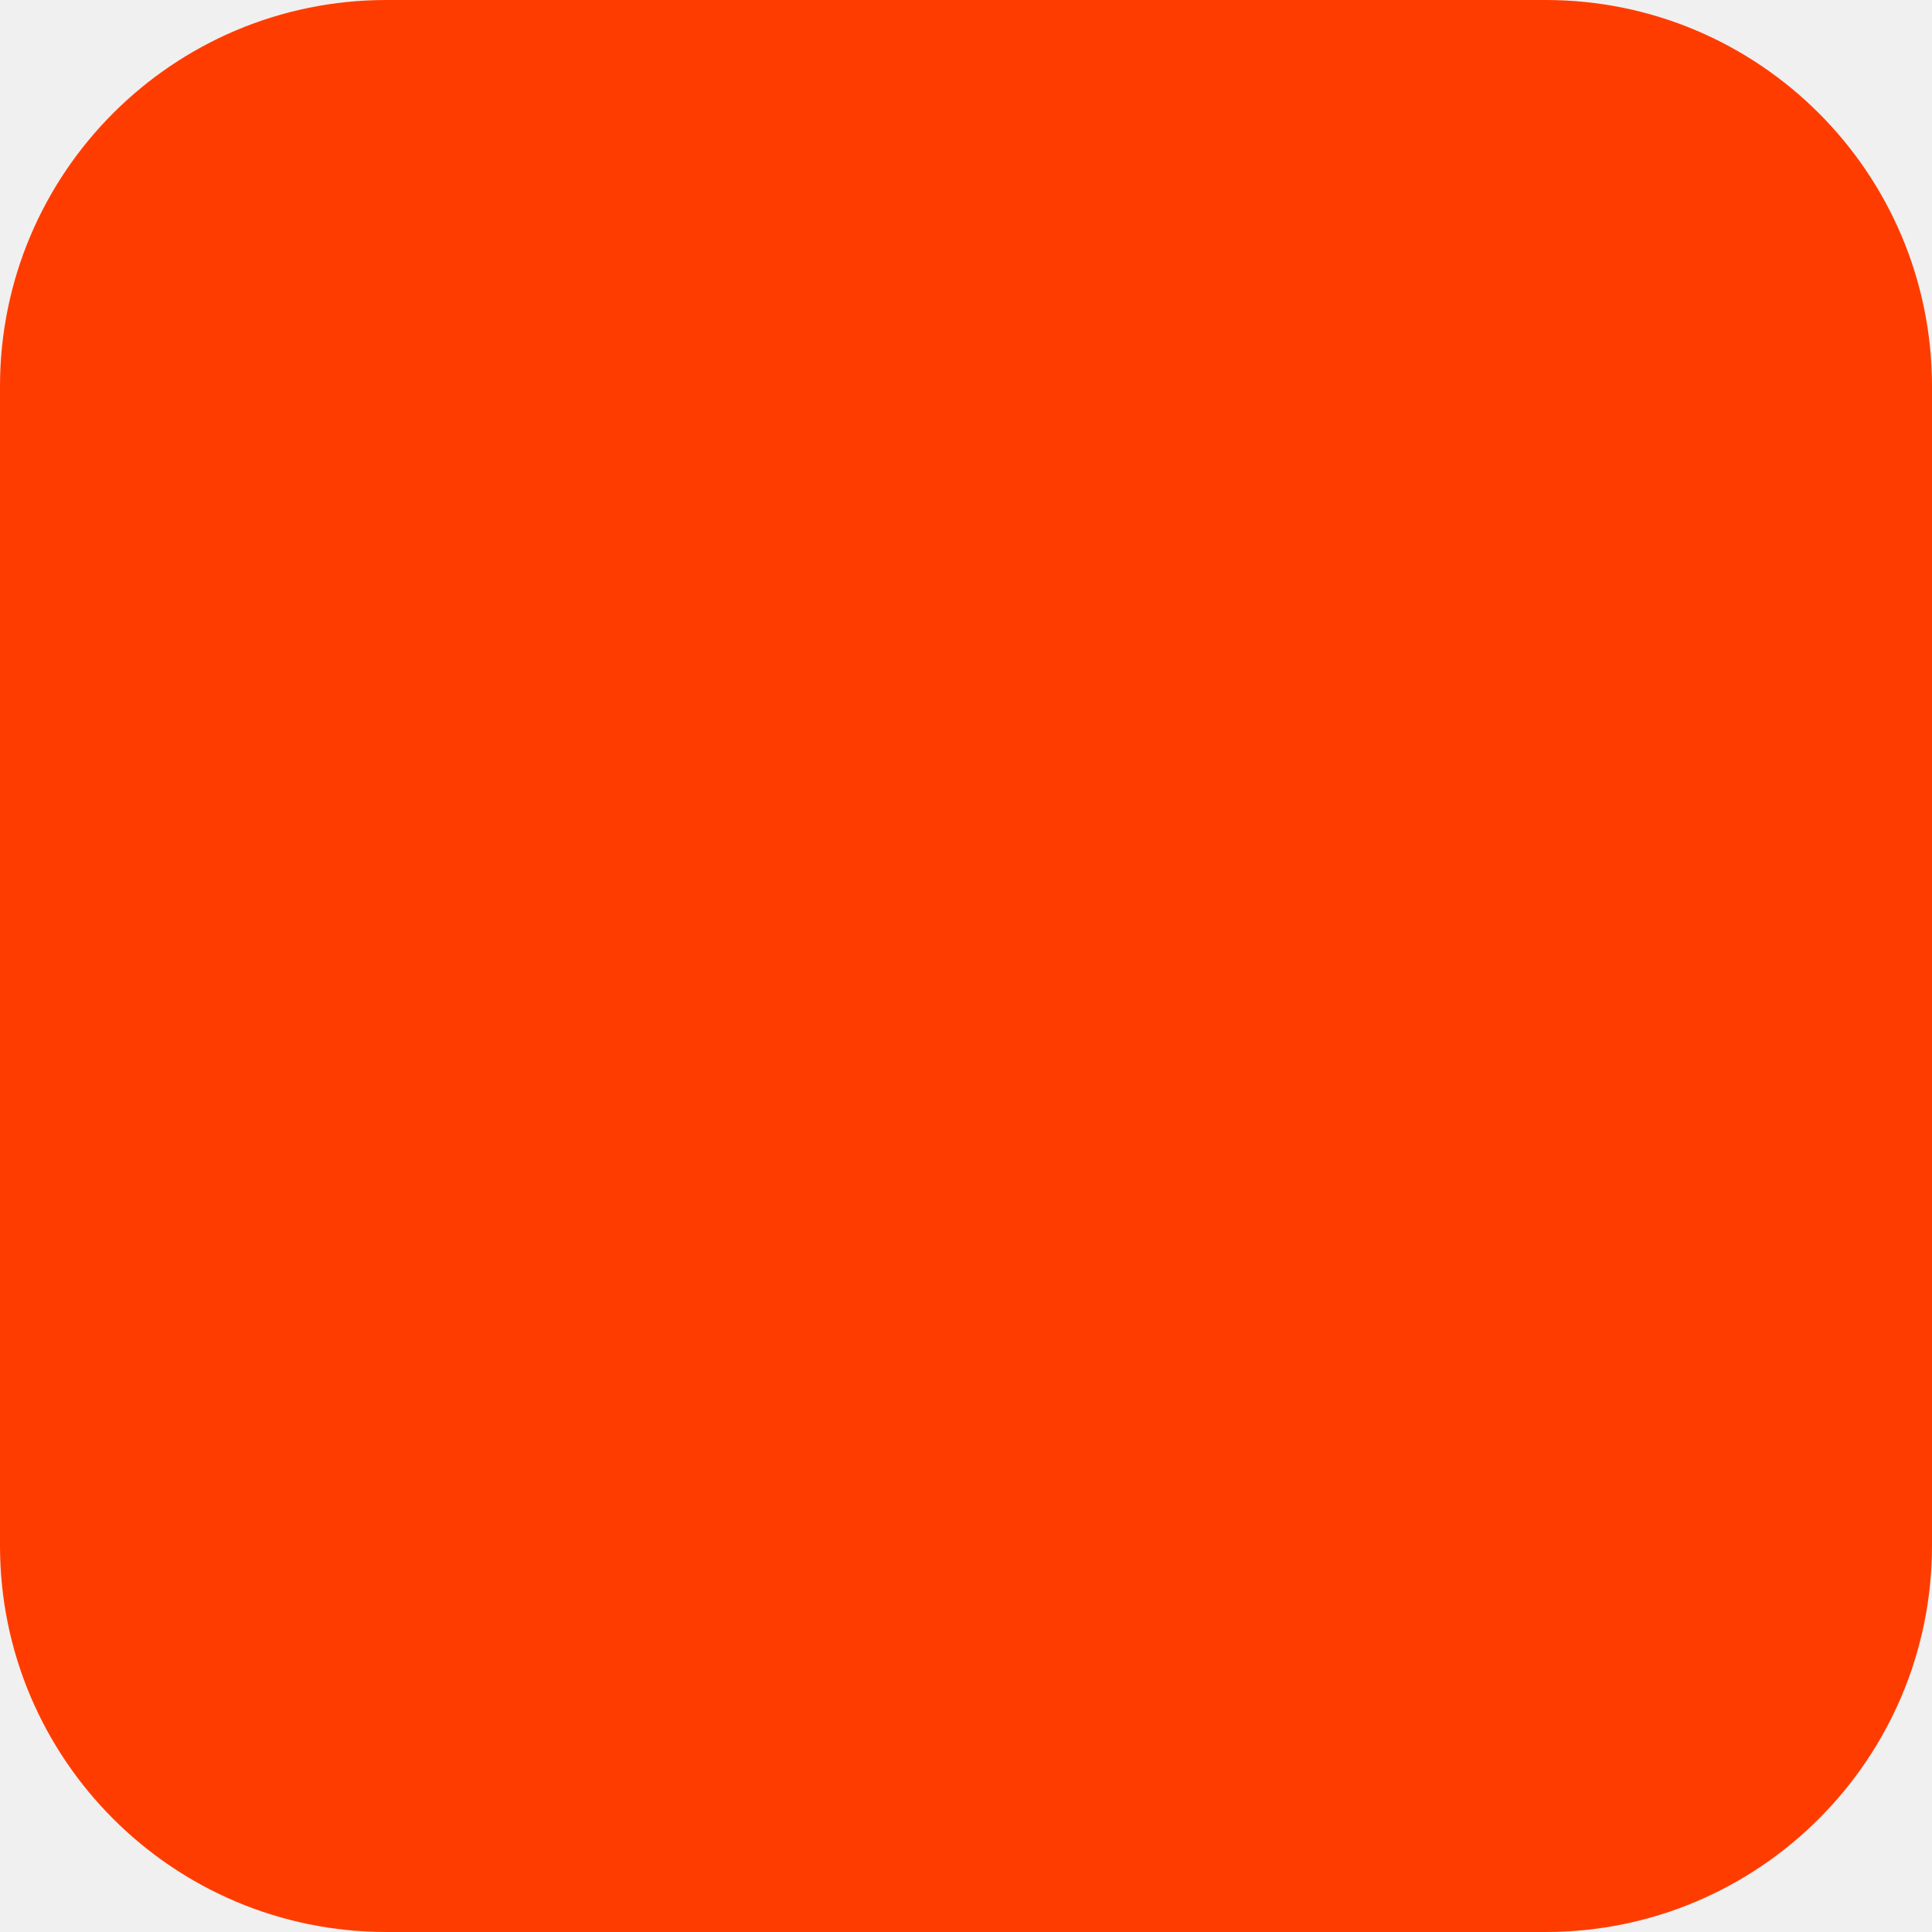
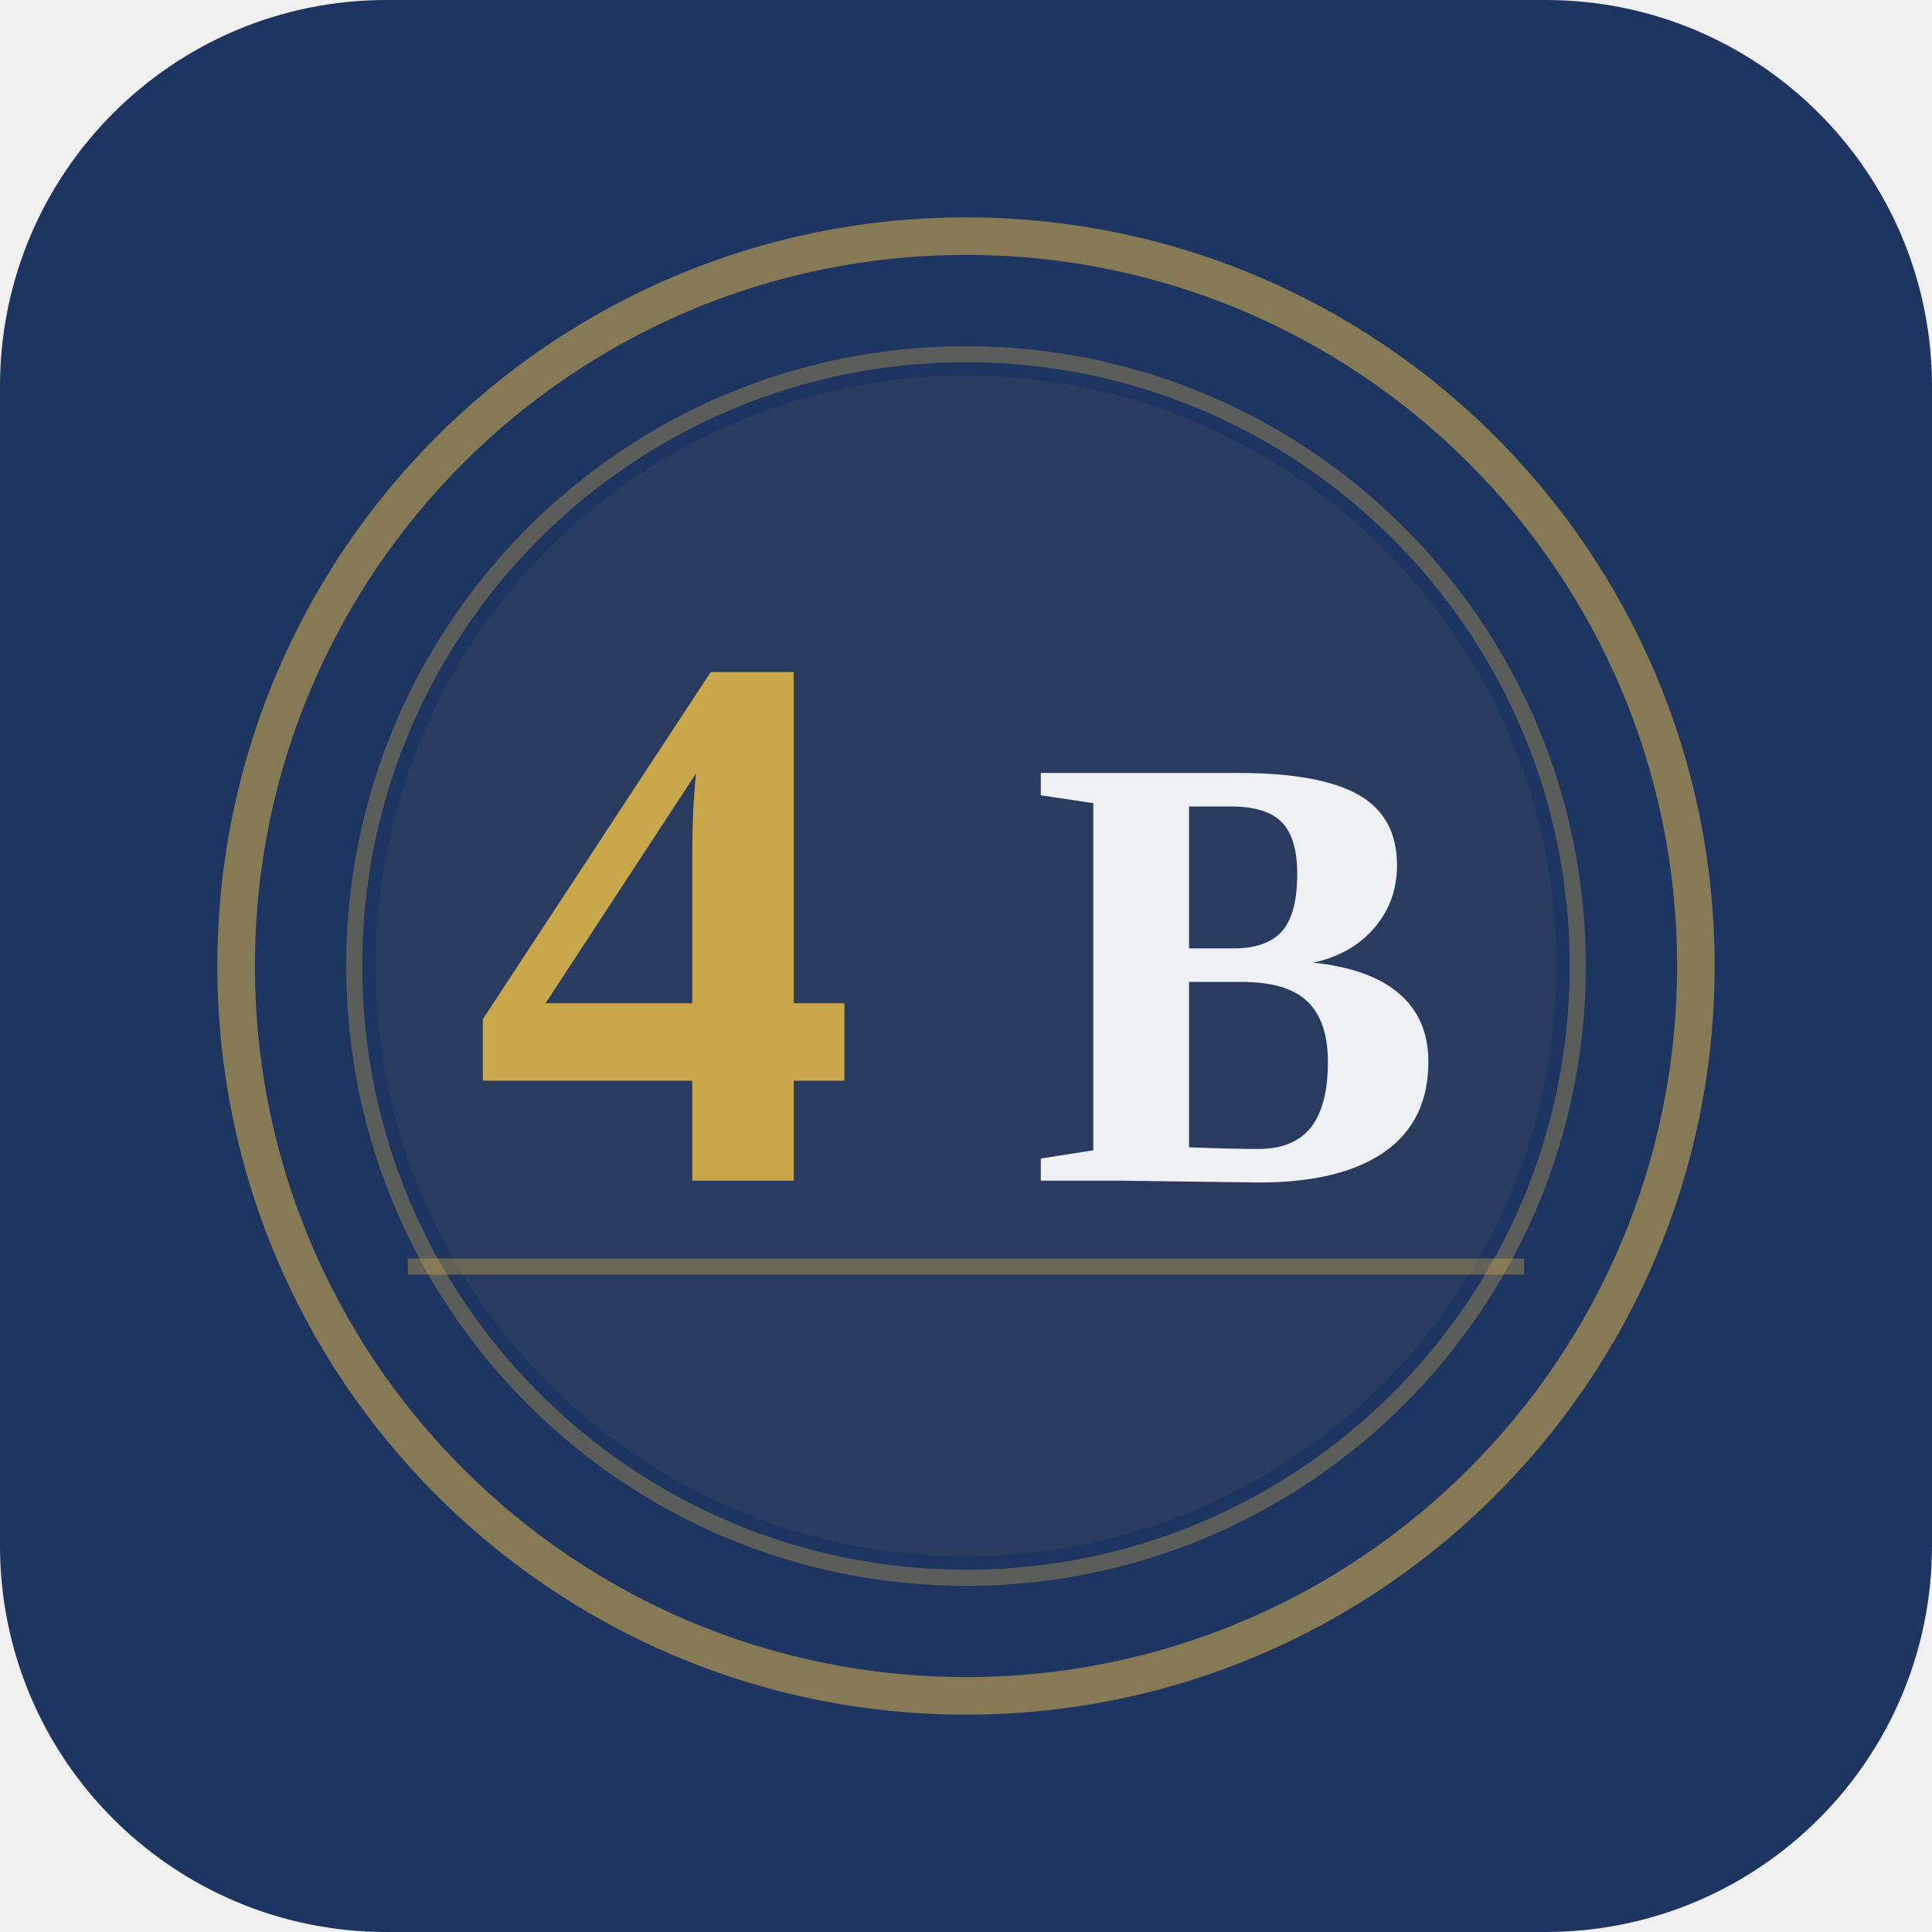
<svg xmlns="http://www.w3.org/2000/svg" width="180" height="180" viewBox="0 0 180 180" fill="none">
-   <rect width="180" height="180" rx="36" fill="#FF3C00" />
+   <rect width="180" height="180" rx="36" fill="#1e3461" />
+   <circle cx="90" cy="90" r="68" fill="none" stroke="#c9a84c" stroke-width="3.5" opacity="0.6" />
+   <circle cx="90" cy="90" r="57" fill="none" stroke="#c9a84c" stroke-width="1.5" opacity="0.35" />
+   <circle cx="90" cy="90" r="55" fill="#c9a84c" opacity="0.07" />
+   <text x="44" y="110" font-family="Georgia, 'Times New Roman', serif" font-size="72" font-weight="700" fill="#c9a84c" letter-spacing="-2">4</text>
+   <text x="96" y="110" font-family="Georgia, 'Times New Roman', serif" font-size="58" font-weight="700" fill="#ffffff" opacity="0.92">B</text>
+   <line x1="38" y1="118" x2="142" y2="118" stroke="#c9a84c" stroke-width="1.5" opacity="0.4" />
</svg>
